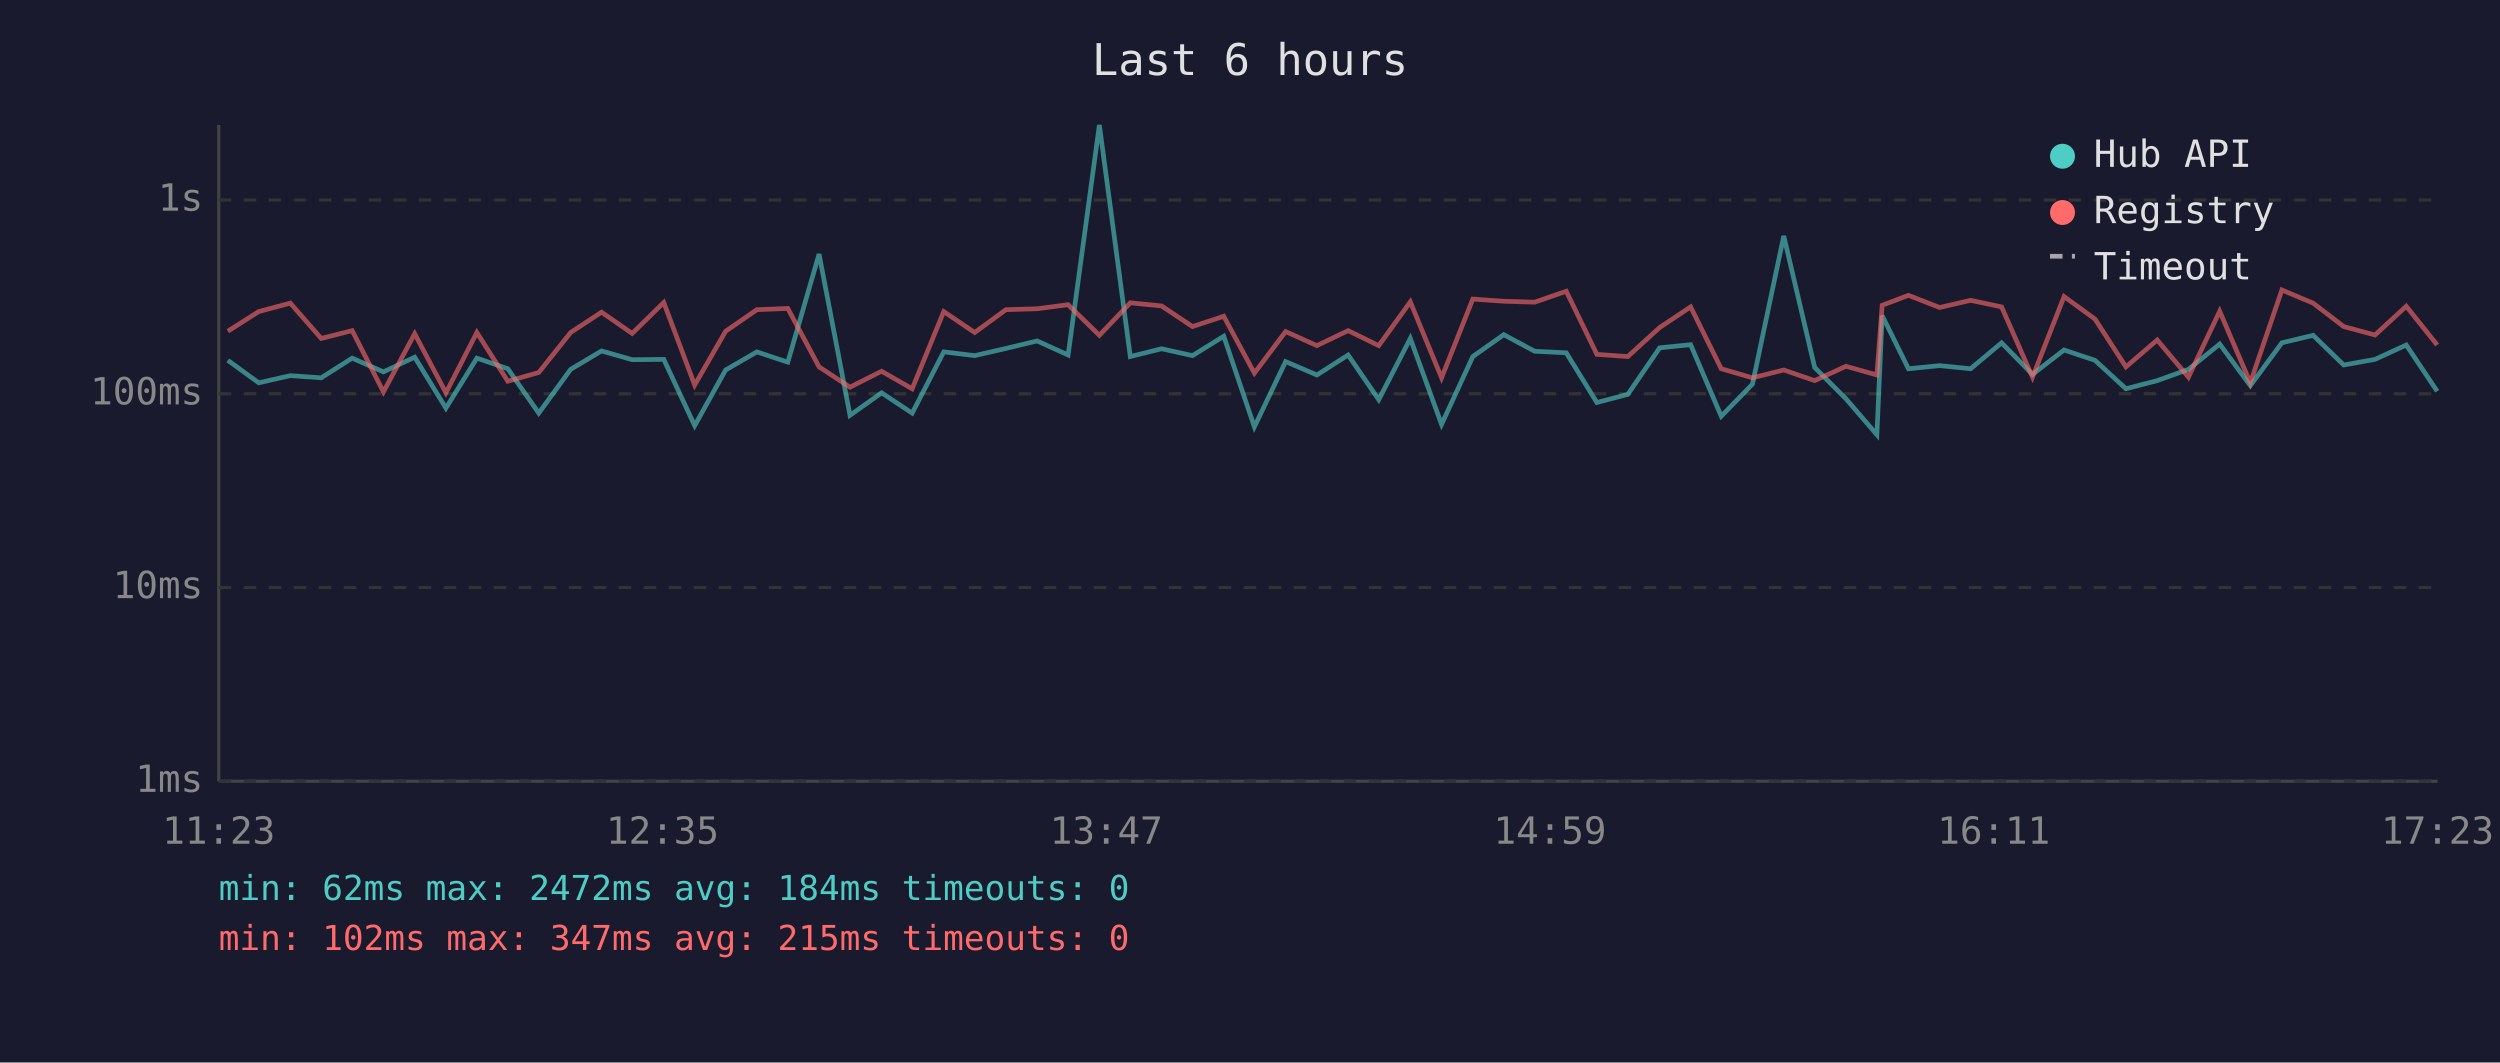
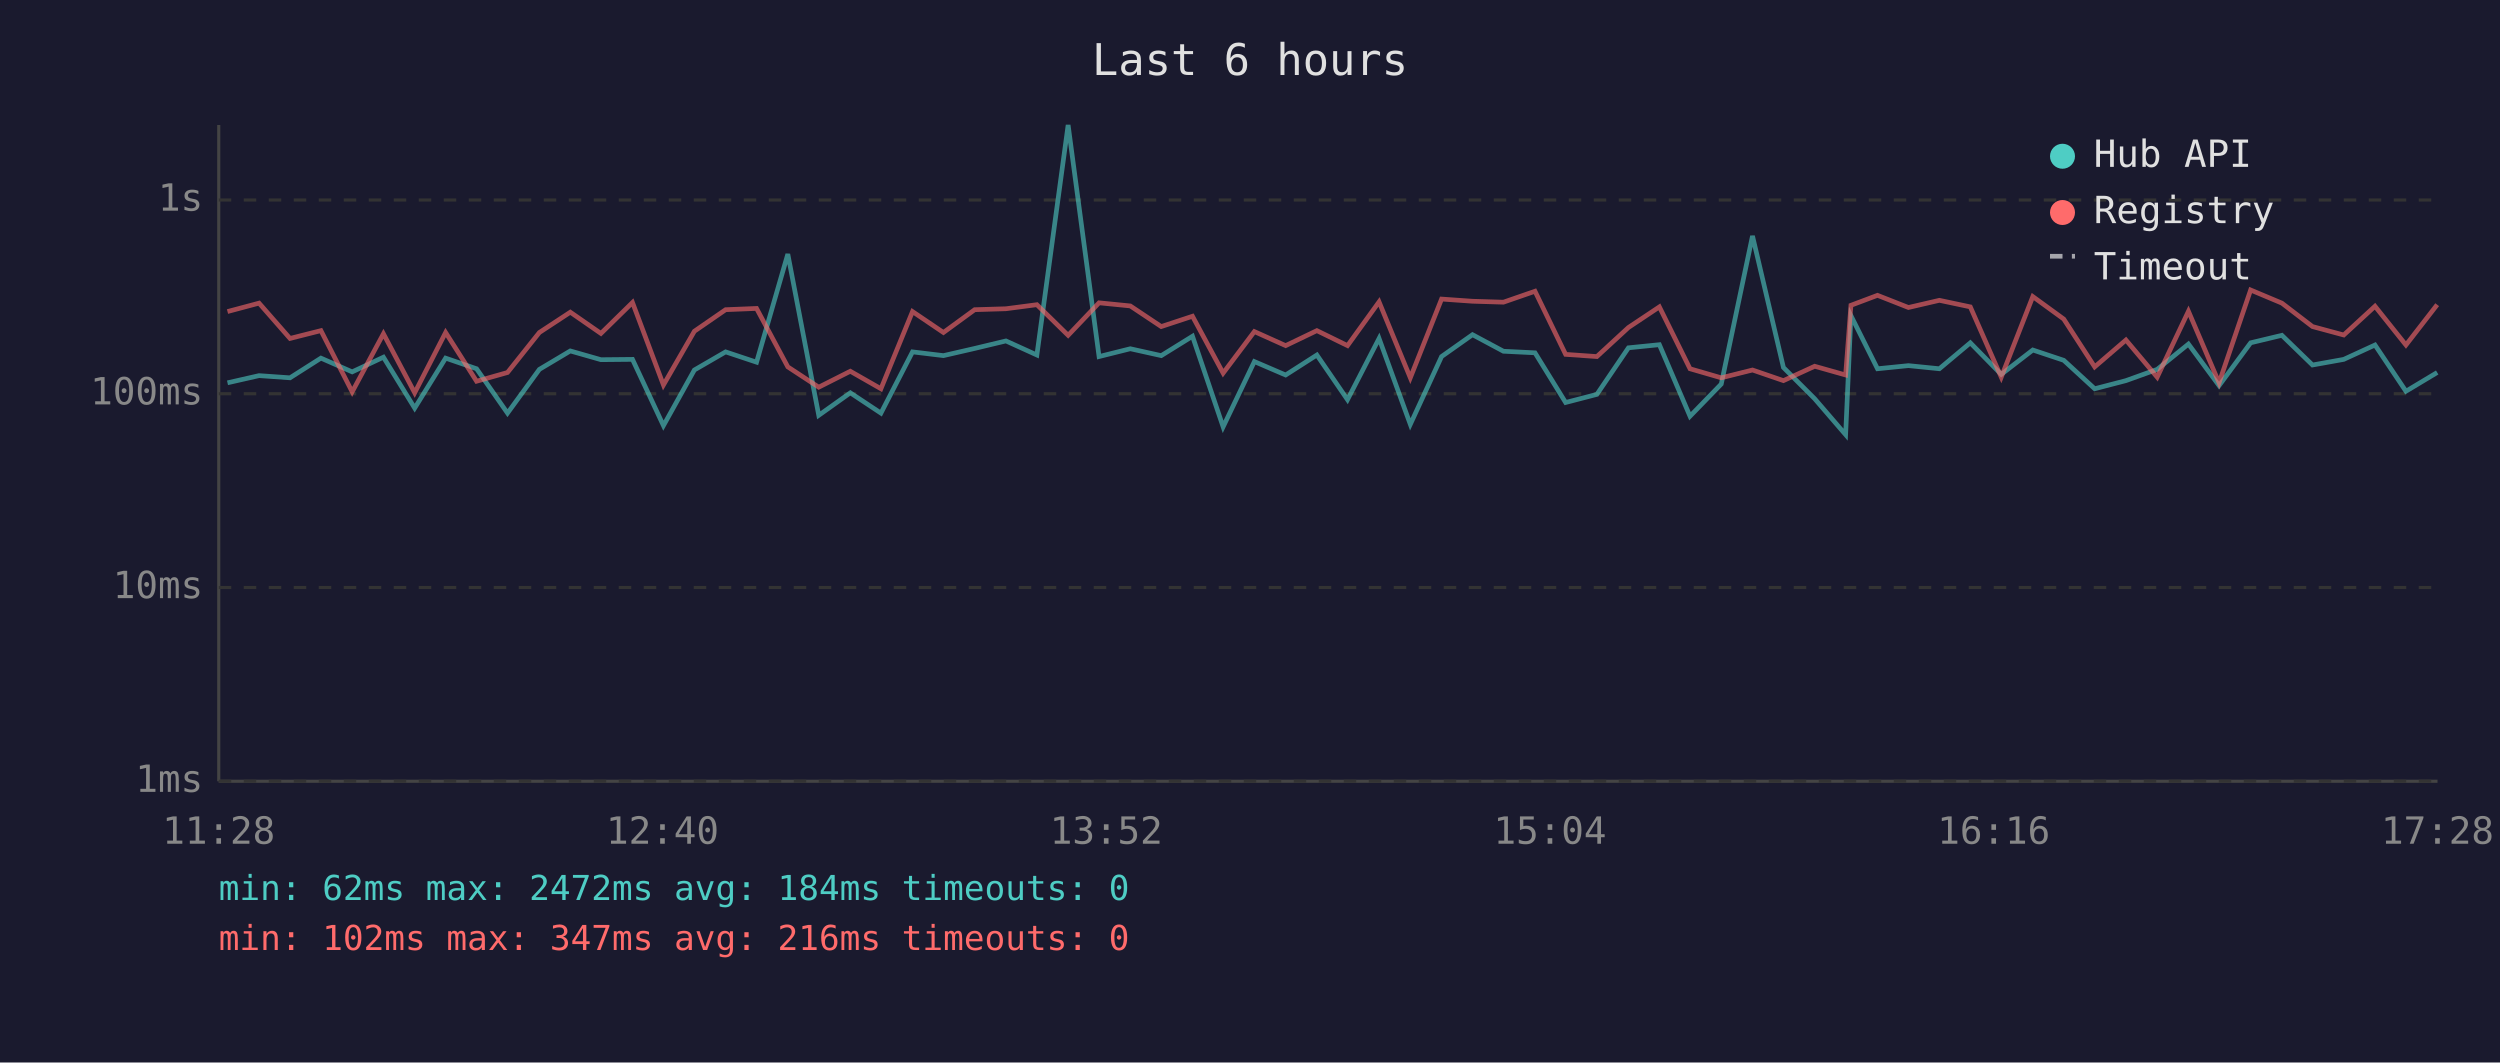
<svg xmlns="http://www.w3.org/2000/svg" viewBox="0 0 800 340" font-family="monospace" font-size="12">
  <rect width="800" height="340" fill="#1a1a2e" />
  <text x="400" y="24" fill="#e0e0e0" font-size="14" text-anchor="middle">Last 6 hours</text>
  <line x1="70" y1="40" x2="70" y2="250" stroke="#444" stroke-width="1" />
  <line x1="70" y1="250" x2="780" y2="250" stroke="#444" stroke-width="1" />
  <line x1="70" y1="250" x2="780" y2="250" stroke="#333" stroke-width="1" stroke-dasharray="4" />
  <text x="65" y="250" fill="#888" text-anchor="end" dominant-baseline="middle">1ms</text>
  <line x1="70" y1="188" x2="780" y2="188" stroke="#333" stroke-width="1" stroke-dasharray="4" />
  <text x="65" y="188" fill="#888" text-anchor="end" dominant-baseline="middle">10ms</text>
  <line x1="70" y1="126" x2="780" y2="126" stroke="#333" stroke-width="1" stroke-dasharray="4" />
  <text x="65" y="126" fill="#888" text-anchor="end" dominant-baseline="middle">100ms</text>
  <line x1="70" y1="64" x2="780" y2="64" stroke="#333" stroke-width="1" stroke-dasharray="4" />
  <text x="65" y="64" fill="#888" text-anchor="end" dominant-baseline="middle">1s</text>
-   <text x="70" y="270" fill="#888" text-anchor="middle">11:23</text>
-   <text x="212" y="270" fill="#888" text-anchor="middle">12:35</text>
-   <text x="354" y="270" fill="#888" text-anchor="middle">13:47</text>
-   <text x="496" y="270" fill="#888" text-anchor="middle">14:59</text>
-   <text x="638" y="270" fill="#888" text-anchor="middle">16:11</text>
-   <text x="780" y="270" fill="#888" text-anchor="middle">17:23</text>
-   <polyline points="72.9,115.3 82.8,122.5 92.9,120.2 102.8,120.9 112.7,114.6 122.7,119.0 132.7,114.3 142.7,130.6 152.6,114.6 162.5,118.0 172.4,132.2 182.6,118.2 192.5,112.3 202.3,115.1 212.4,115.0 222.3,136.2 232.2,118.4 242.2,112.6 252.1,115.9 262.1,81.3 272.0,132.9 282.1,125.7 291.9,132.2 302.0,112.6 311.9,113.8 321.9,111.5 331.9,109.1 341.8,113.6 351.8,40.0 361.7,114.1 371.7,111.6 381.6,113.8 391.6,107.6 401.4,136.6 411.4,115.7 421.4,120.0 431.4,113.6 441.2,127.9 451.3,108.3 461.3,135.8 471.3,114.1 481.2,107.1 491.1,112.4 501.2,112.9 511.0,128.8 520.9,126.2 531.1,111.3 541.0,110.3 550.8,133.2 560.8,122.9 570.8,75.5 580.7,117.6 590.7,127.6 600.6,139.1 602.3,101.0 610.7,118.0 620.7,117.0 630.6,118.0 640.5,109.7 650.4,119.8 660.5,112.0 670.4,115.3 680.3,124.4 690.3,121.8 700.3,118.2 710.3,110.1 720.1,123.4 730.2,109.7 740.2,107.3 750.0,116.8 760.0,115.0 770.0,110.4 779.9,125.2" fill="none" stroke="#4ecdc4" stroke-width="1.5" opacity="0.6" />
-   <polyline points="72.9,106.0 82.8,99.7 92.9,97.0 102.8,108.3 112.7,105.8 122.7,125.4 132.7,106.8 142.7,125.7 152.6,106.4 162.5,122.0 172.4,119.2 182.6,106.4 192.5,99.9 202.3,106.7 212.4,96.8 222.3,123.2 232.2,106.0 242.2,99.1 252.1,98.7 262.1,117.4 272.0,123.9 282.1,118.8 291.9,124.4 302.0,99.7 311.9,106.4 321.9,99.1 331.9,98.8 341.8,97.5 351.8,107.3 361.7,96.9 371.7,97.9 381.6,104.5 391.6,101.2 401.4,119.4 411.4,106.1 421.4,110.6 431.4,105.8 441.2,110.6 451.3,96.6 461.3,120.9 471.3,95.7 481.2,96.4 491.1,96.7 501.2,93.2 511.0,113.4 520.9,114.1 531.1,104.8 541.0,98.2 550.8,118.0 560.8,120.9 570.8,118.4 580.7,121.8 590.7,117.2 600.6,120.0 602.3,97.7 610.7,94.5 620.7,98.4 630.6,96.1 640.5,98.2 650.4,120.7 660.5,94.9 670.4,102.1 680.3,117.4 690.3,108.8 700.3,120.7 710.3,99.6 720.1,122.5 730.2,92.8 740.2,97.0 750.0,104.5 760.0,107.2 770.0,98.0 779.9,110.4" fill="none" stroke="#ff6b6b" stroke-width="1.5" opacity="0.6" />
+   <text x="70" y="270" fill="#888" text-anchor="middle">11:28</text>
+   <text x="212" y="270" fill="#888" text-anchor="middle">12:40</text>
+   <text x="354" y="270" fill="#888" text-anchor="middle">13:52</text>
+   <text x="496" y="270" fill="#888" text-anchor="middle">15:04</text>
+   <text x="638" y="270" fill="#888" text-anchor="middle">16:16</text>
+   <text x="780" y="270" fill="#888" text-anchor="middle">17:28</text>
+   <polyline points="72.8,122.5 82.9,120.2 92.8,120.9 102.7,114.6 112.7,119.0 122.7,114.3 132.7,130.6 142.6,114.6 152.5,118.0 162.4,132.2 172.6,118.2 182.5,112.3 192.3,115.1 202.4,115.0 212.3,136.2 222.2,118.4 232.2,112.6 242.1,115.9 252.1,81.3 262.0,132.9 272.1,125.7 281.9,132.2 292.0,112.6 301.9,113.8 311.9,111.5 321.9,109.1 331.8,113.6 341.8,40.0 351.7,114.1 361.7,111.6 371.6,113.8 381.6,107.6 391.4,136.6 401.4,115.7 411.4,120.0 421.4,113.6 431.2,127.9 441.3,108.3 451.3,135.8 461.3,114.1 471.2,107.1 481.1,112.4 491.2,112.9 501.0,128.8 511.0,126.2 521.1,111.3 531.0,110.3 540.8,133.2 550.8,122.9 560.8,75.5 570.7,117.6 580.7,127.6 590.6,139.1 592.3,101.0 600.8,118.0 610.7,117.0 620.6,118.0 630.5,109.7 640.4,119.8 650.5,112.0 660.4,115.3 670.3,124.4 680.3,121.8 690.3,118.2 700.3,110.1 710.1,123.4 720.2,109.7 730.2,107.3 740.0,116.8 750.0,115.0 760.0,110.4 769.9,125.2 779.9,119.2" fill="none" stroke="#4ecdc4" stroke-width="1.5" opacity="0.6" />
+   <polyline points="72.8,99.7 82.9,97.0 92.8,108.3 102.7,105.8 112.7,125.4 122.7,106.8 132.7,125.7 142.6,106.4 152.5,122.0 162.4,119.2 172.6,106.4 182.5,99.9 192.3,106.7 202.4,96.8 212.3,123.2 222.2,106.0 232.2,99.1 242.1,98.7 252.1,117.4 262.0,123.9 272.1,118.8 281.9,124.4 292.0,99.7 301.9,106.4 311.9,99.1 321.9,98.8 331.8,97.5 341.8,107.3 351.7,96.9 361.7,97.9 371.6,104.5 381.6,101.2 391.4,119.4 401.4,106.1 411.4,110.6 421.4,105.8 431.2,110.6 441.3,96.6 451.3,120.9 461.3,95.7 471.2,96.4 481.1,96.7 491.2,93.2 501.0,113.4 511.0,114.1 521.1,104.8 531.0,98.2 540.8,118.0 550.8,120.9 560.8,118.4 570.7,121.8 580.7,117.2 590.6,120.0 592.3,97.7 600.8,94.5 610.7,98.4 620.6,96.1 630.5,98.2 640.4,120.7 650.5,94.9 660.4,102.1 670.3,117.4 680.3,108.8 690.3,120.7 700.3,99.6 710.1,122.5 720.2,92.8 730.2,97.0 740.0,104.5 750.0,107.2 760.0,98.0 769.9,110.4 779.9,97.5" fill="none" stroke="#ff6b6b" stroke-width="1.5" opacity="0.6" />
  <circle cx="660" cy="50" r="4" fill="#4ecdc4" />
  <text x="670" y="50" fill="#e0e0e0" dominant-baseline="middle">Hub API</text>
  <circle cx="660" cy="68" r="4" fill="#ff6b6b" />
  <text x="670" y="68" fill="#e0e0e0" dominant-baseline="middle">Registry</text>
  <line x1="656" y1="82" x2="664" y2="82" stroke="#e0e0e0" stroke-width="1.5" stroke-dasharray="4,3" opacity="0.7" />
  <text x="670" y="86" fill="#e0e0e0" dominant-baseline="middle">Timeout</text>
  <text x="70" y="288" fill="#4ecdc4" font-size="11">min: 62ms  max: 2472ms  avg: 184ms  timeouts: 0</text>
-   <text x="70" y="304" fill="#ff6b6b" font-size="11">min: 102ms  max: 347ms  avg: 215ms  timeouts: 0</text>
+   <text x="70" y="304" fill="#ff6b6b" font-size="11">min: 102ms  max: 347ms  avg: 216ms  timeouts: 0</text>
</svg>
